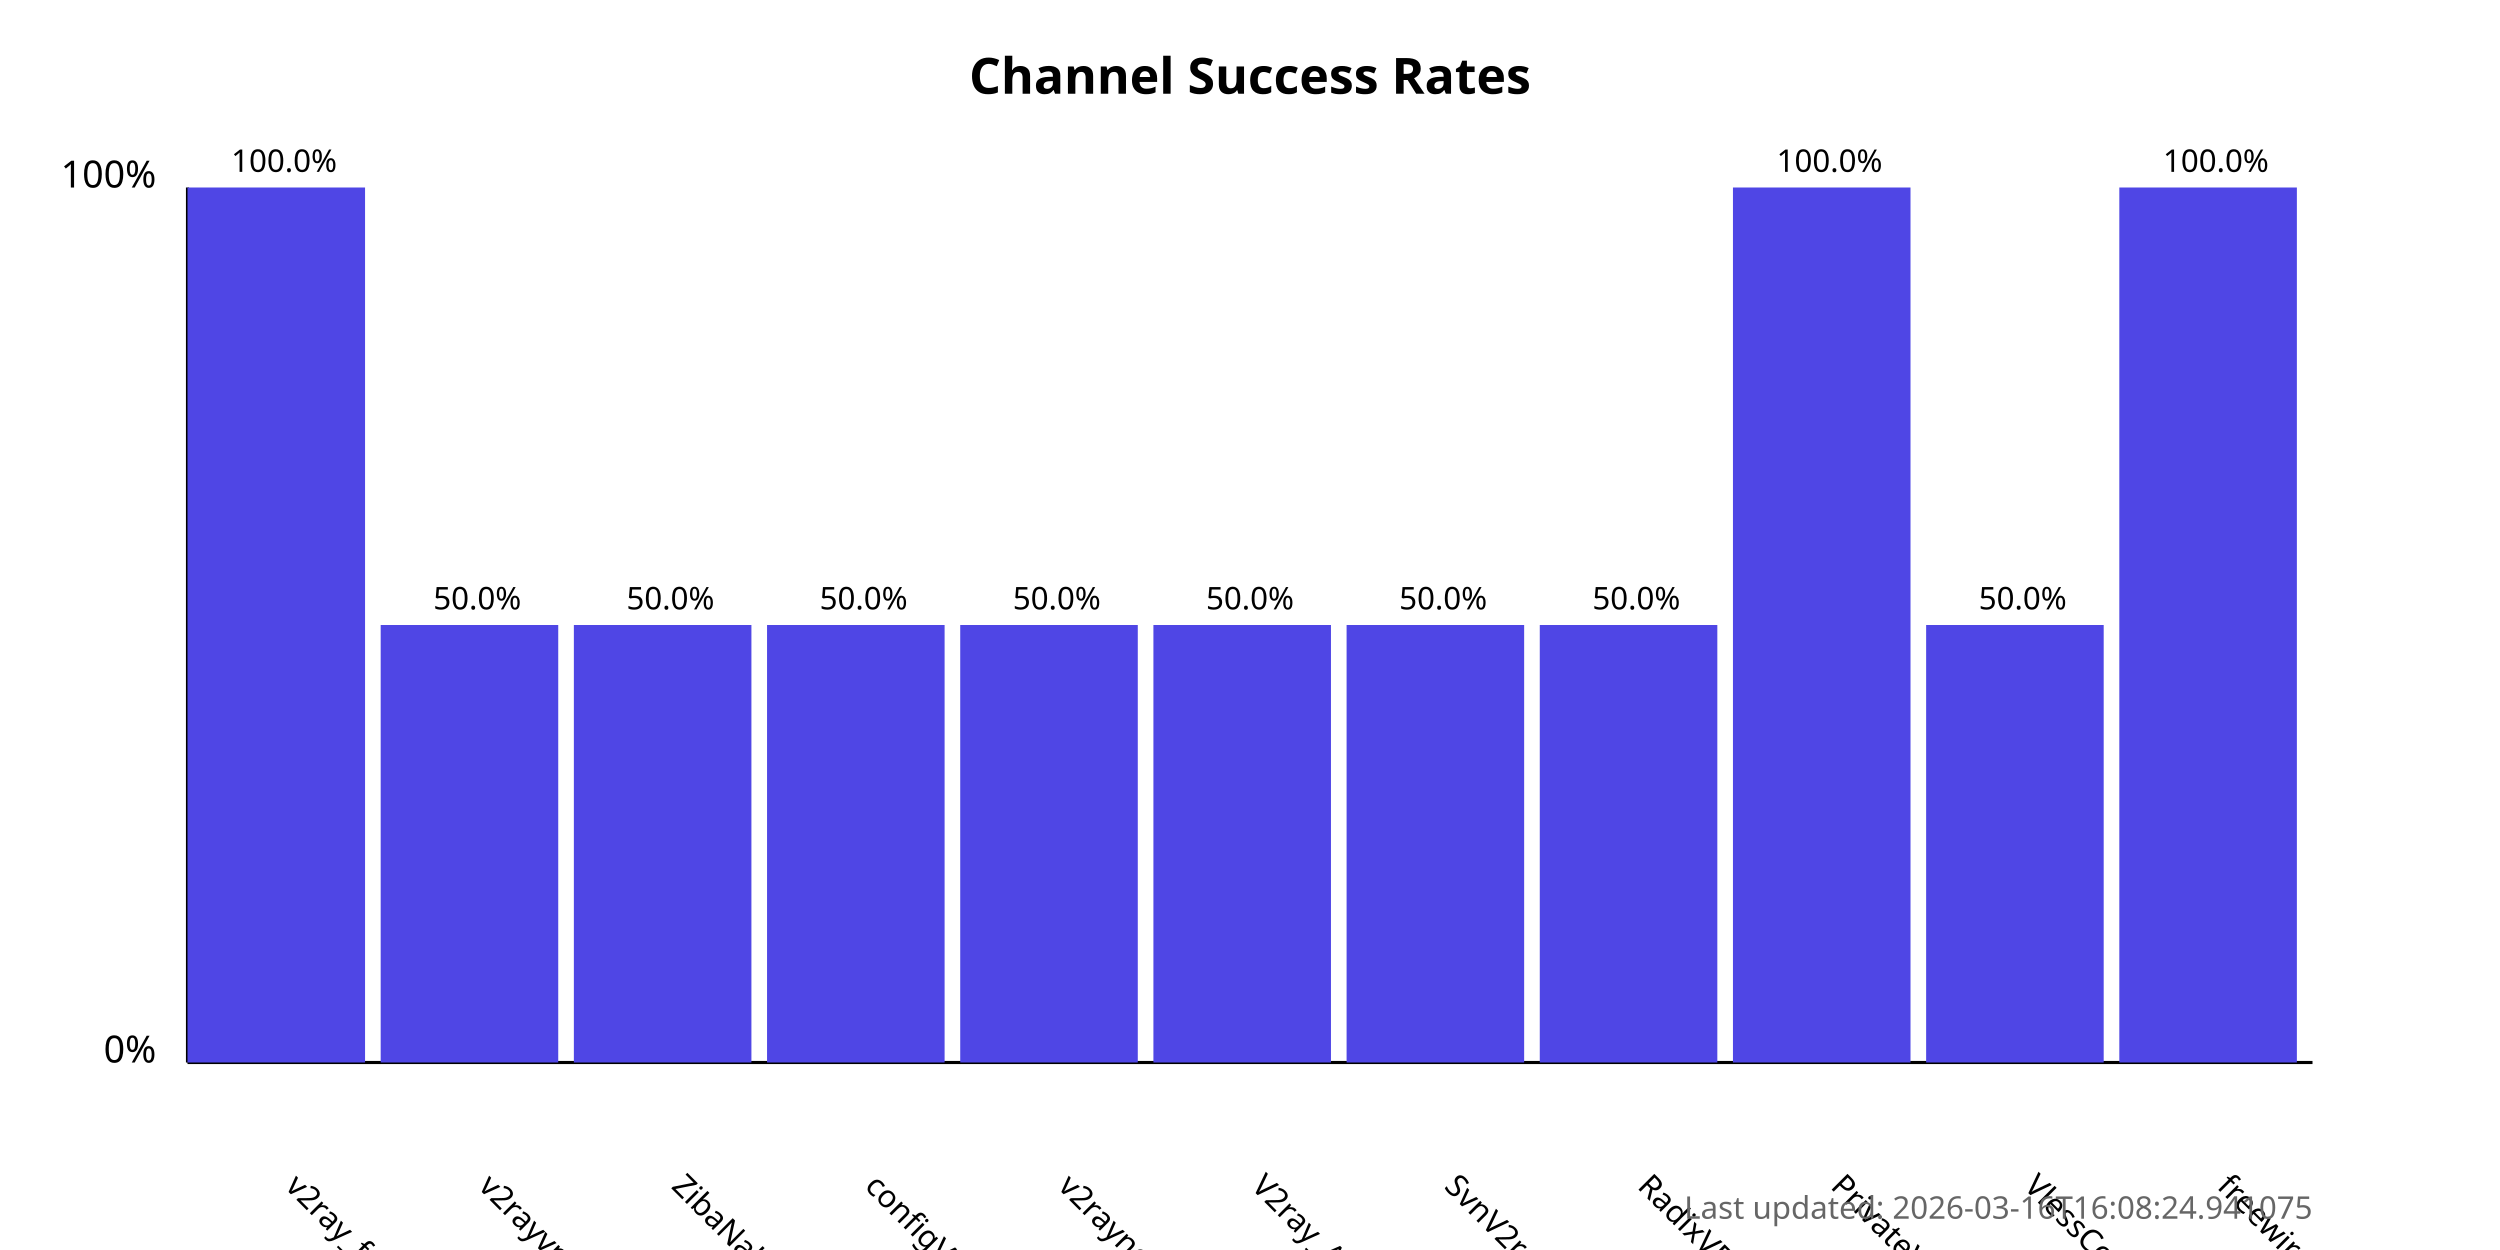
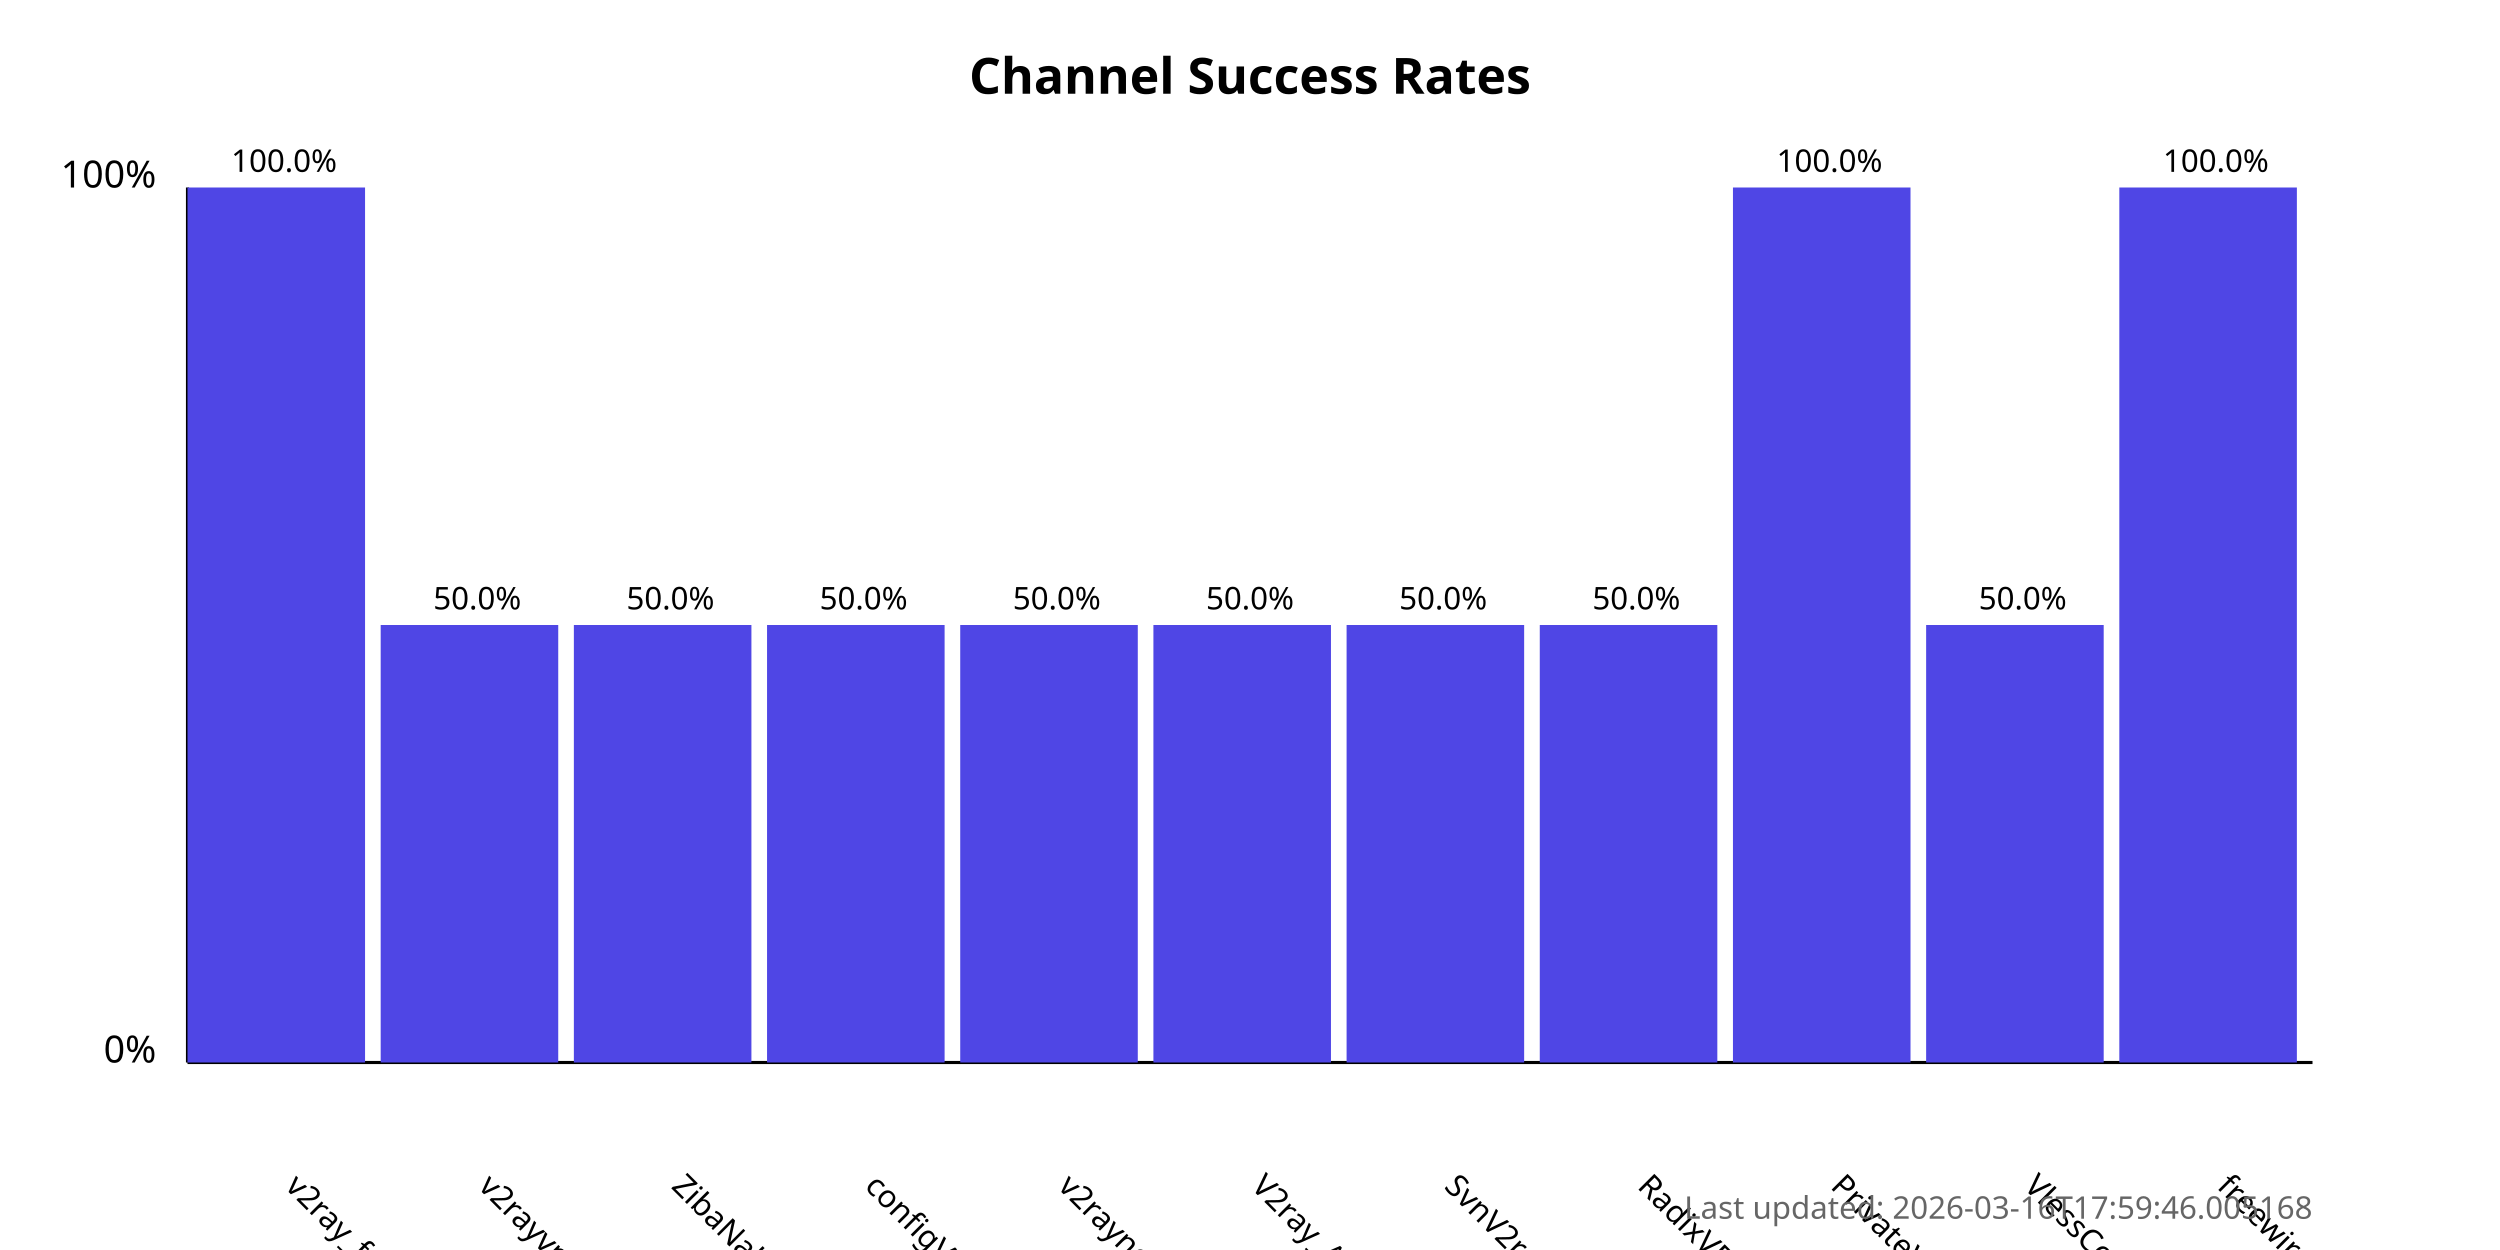
<svg xmlns="http://www.w3.org/2000/svg" width="800" height="400">
  <style>
            .chart-title { font: bold 16px sans-serif; }
            .axis-label { font: 12px sans-serif; }
            .tick-label { font: 10px sans-serif; }
            .bar { fill: #4f46e5; }
            .bar:hover { fill: #6366f1; }
            .timestamp { font: 10px sans-serif; fill: #666; }
        </style>
  <text x="400.0" y="30" text-anchor="middle" class="chart-title">
            Channel Success Rates
        </text>
  <line x1="60" y1="340" x2="60" y2="60" stroke="black" stroke-width="1" />
  <line x1="60" y1="340" x2="740" y2="340" stroke="black" stroke-width="1" />
  <text x="50" y="340" text-anchor="end" class="axis-label">0%</text>
  <text x="50" y="60" text-anchor="end" class="axis-label">100%</text>
  <g>
    <rect x="60" y="60.0" width="56.818" height="280.0" class="bar" />
    <text x="90.909" y="380" transform="rotate(45, 90.90909, 380)" text-anchor="start" class="tick-label">
                v2ray_free_conf
            </text>
    <text x="90.909" y="55.0" text-anchor="middle" class="tick-label">
                100.0%
            </text>
  </g>
  <g>
    <rect x="121.818" y="200.0" width="56.818" height="140.0" class="bar" />
    <text x="152.727" y="380" transform="rotate(45, 152.7273, 380)" text-anchor="start" class="tick-label">
                v2rayvpno
            </text>
    <text x="152.727" y="195.0" text-anchor="middle" class="tick-label">
                50.0%
            </text>
  </g>
  <g>
    <rect x="183.636" y="200.0" width="56.818" height="140.0" class="bar" />
    <text x="214.545" y="380" transform="rotate(45, 214.5455, 380)" text-anchor="start" class="tick-label">
                ZibaNabz
            </text>
    <text x="214.545" y="195.0" text-anchor="middle" class="tick-label">
                50.0%
            </text>
  </g>
  <g>
    <rect x="245.455" y="200.0" width="56.818" height="140.0" class="bar" />
    <text x="276.364" y="380" transform="rotate(45, 276.3636, 380)" text-anchor="start" class="tick-label">
                configV2rayForFree
            </text>
    <text x="276.364" y="195.0" text-anchor="middle" class="tick-label">
                50.0%
            </text>
  </g>
  <g>
    <rect x="307.273" y="200.0" width="56.818" height="140.0" class="bar" />
    <text x="338.182" y="380" transform="rotate(45, 338.1818, 380)" text-anchor="start" class="tick-label">
                v2rayngvpn
            </text>
    <text x="338.182" y="195.0" text-anchor="middle" class="tick-label">
                50.0%
            </text>
  </g>
  <g>
    <rect x="369.091" y="200.0" width="56.818" height="140.0" class="bar" />
    <text x="400.0" y="380" transform="rotate(45, 400.0, 380)" text-anchor="start" class="tick-label">
                V2ray_Alpha
            </text>
    <text x="400.0" y="195.0" text-anchor="middle" class="tick-label">
                50.0%
            </text>
  </g>
  <g>
    <rect x="430.909" y="200.0" width="56.818" height="140.0" class="bar" />
    <text x="461.818" y="380" transform="rotate(45, 461.8182, 380)" text-anchor="start" class="tick-label">
                SvnV2ray
            </text>
    <text x="461.818" y="195.0" text-anchor="middle" class="tick-label">
                50.0%
            </text>
  </g>
  <g>
    <rect x="492.727" y="200.0" width="56.818" height="140.0" class="bar" />
    <text x="523.636" y="380" transform="rotate(45, 523.6364, 380)" text-anchor="start" class="tick-label">
                RadixVPN
            </text>
    <text x="523.636" y="195.0" text-anchor="middle" class="tick-label">
                50.0%
            </text>
  </g>
  <g>
    <rect x="554.545" y="60.0" width="56.818" height="280.0" class="bar" />
    <text x="585.455" y="380" transform="rotate(45, 585.4545, 380)" text-anchor="start" class="tick-label">
                PrivateVPNs
            </text>
    <text x="585.455" y="55.0" text-anchor="middle" class="tick-label">
                100.0%
            </text>
  </g>
  <g>
    <rect x="616.364" y="200.0" width="56.818" height="140.0" class="bar" />
    <text x="647.273" y="380" transform="rotate(45, 647.2727, 380)" text-anchor="start" class="tick-label">
                VlessConfig
            </text>
    <text x="647.273" y="195.0" text-anchor="middle" class="tick-label">
                50.0%
            </text>
  </g>
  <g>
    <rect x="678.182" y="60.0" width="56.818" height="280.0" class="bar" />
    <text x="709.091" y="380" transform="rotate(45, 709.0909, 380)" text-anchor="start" class="tick-label">
                freewireguard
            </text>
    <text x="709.091" y="55.0" text-anchor="middle" class="tick-label">
                100.0%
            </text>
  </g>
  <text x="740" y="390" text-anchor="end" class="timestamp">
-             Last updated: 2026-03-16T16:08:24.941075
+             Last updated: 2026-03-16T17:59:46.005168
        </text>
</svg>
